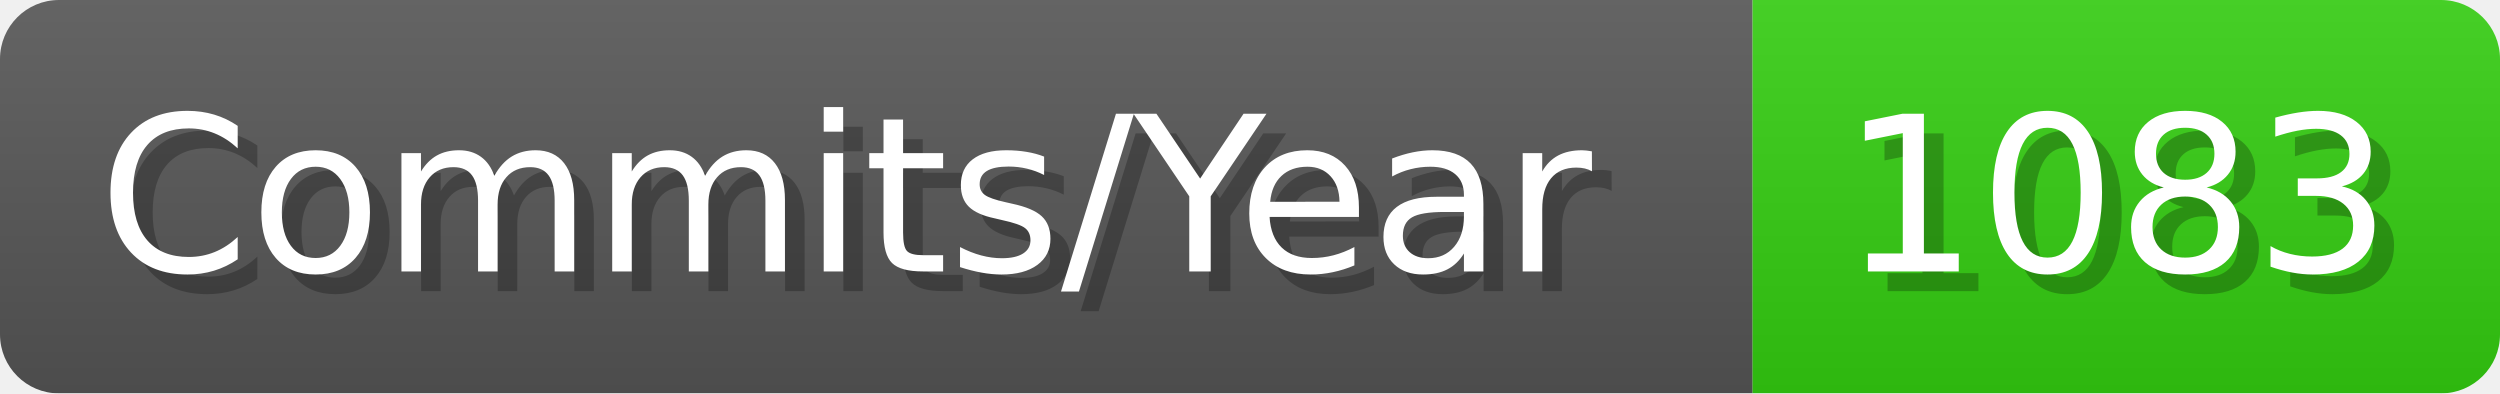
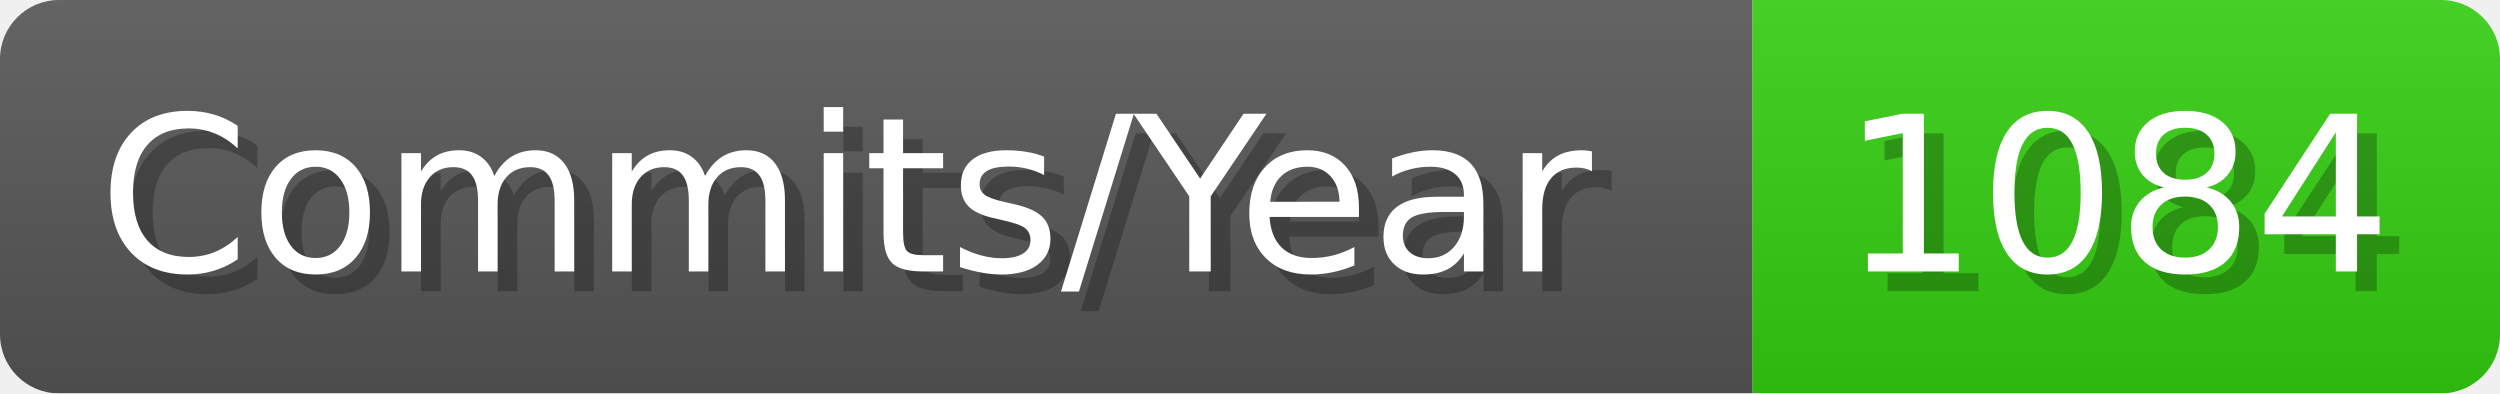
- <svg xmlns="http://www.w3.org/2000/svg" width="127.1" height="20" viewBox="0 0 1271 200" role="img" aria-label="Commits/Year: 1083">
+ <svg xmlns="http://www.w3.org/2000/svg" width="127.1" height="20" viewBox="0 0 1271 200" role="img" aria-label="Commits/Year: 1084">
  <linearGradient id="aUPdi" x2="0" y2="100%">
    <stop offset="0" stop-opacity=".1" stop-color="#EEE" />
    <stop offset="1" stop-opacity=".1" />
  </linearGradient>
  <mask id="WfAiQ">
    <rect width="1271" height="200" rx="30" fill="#FFF" />
  </mask>
  <g mask="url(#WfAiQ)">
    <rect width="891" height="200" fill="#555" />
    <rect width="380" height="200" fill="#3C1" x="891" />
    <rect width="1271" height="200" fill="url(#aUPdi)" />
  </g>
  <g aria-hidden="true" fill="#fff" text-anchor="start" font-family="Verdana,DejaVu Sans,sans-serif" font-size="110">
    <text x="60" y="148" textLength="791" fill="#000" opacity="0.25">Commits/Year</text>
    <text x="50" y="138" textLength="791">Commits/Year</text>
-     <text x="946" y="148" textLength="280" fill="#000" opacity="0.25">1083</text>
-     <text x="936" y="138" textLength="280">1083</text>
+     <text x="946" y="148" textLength="280" fill="#000" opacity="0.25">1084</text>
+     <text x="936" y="138" textLength="280">1084</text>
  </g>
</svg>
